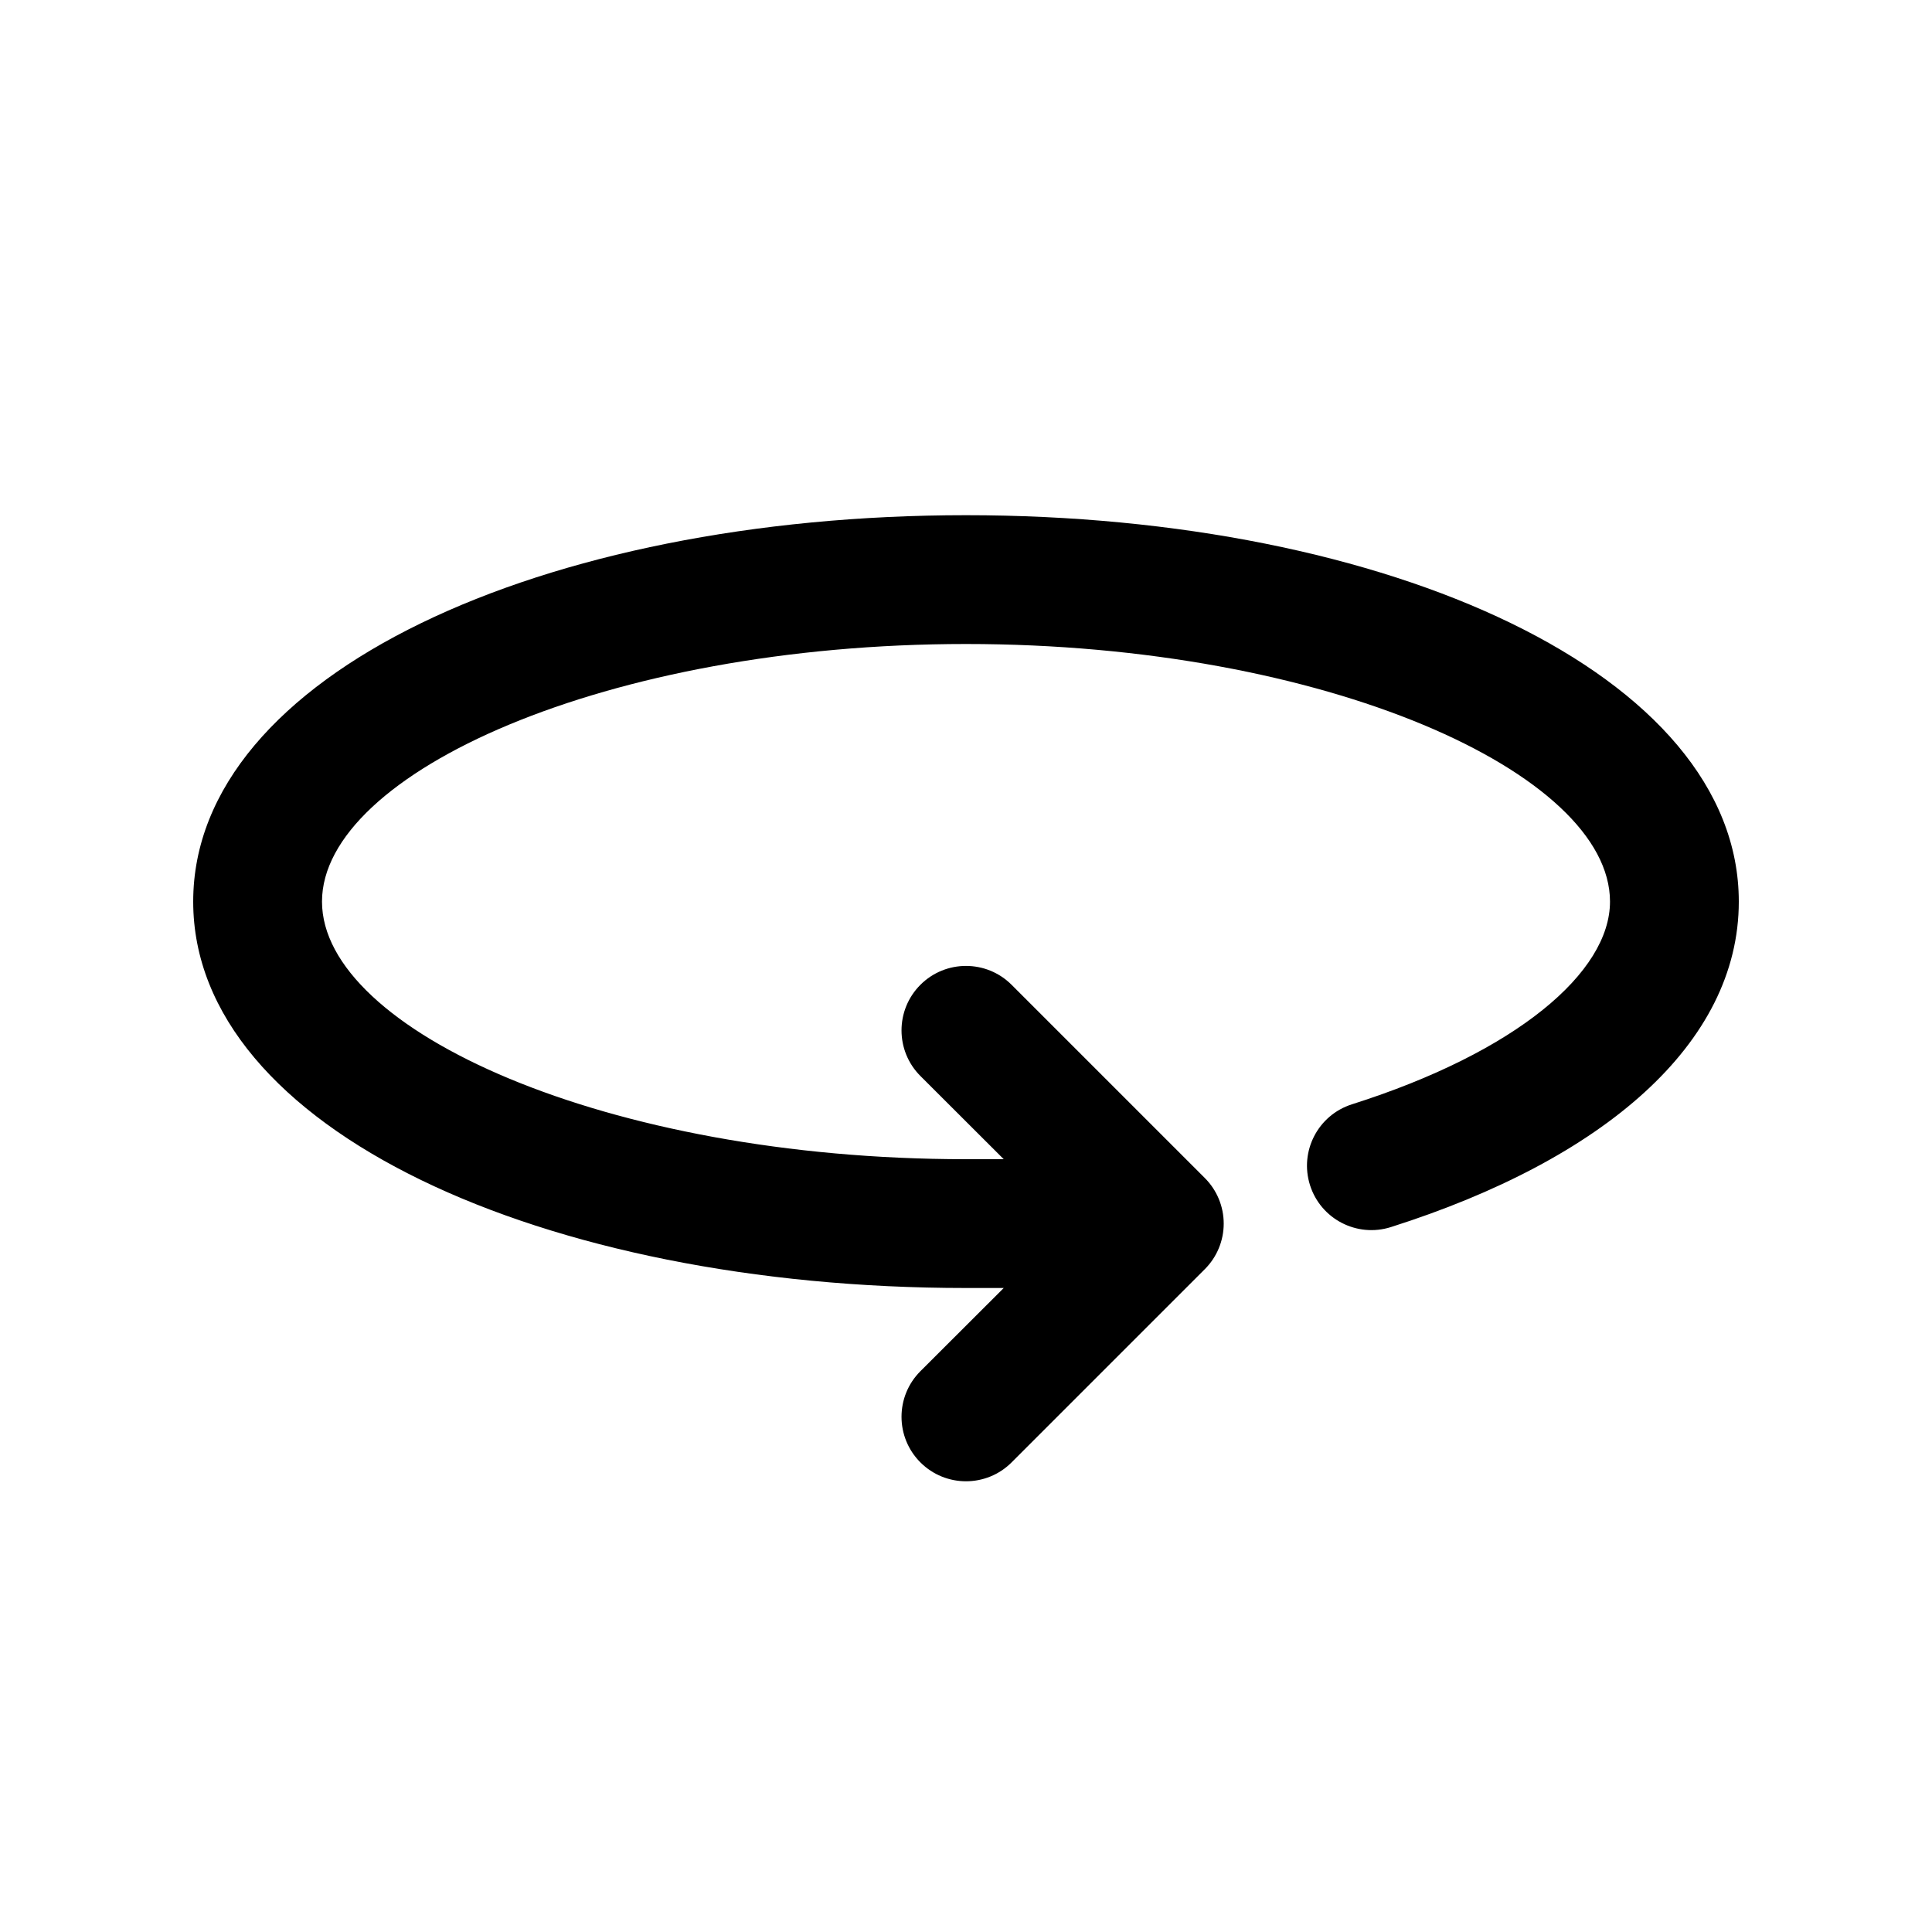
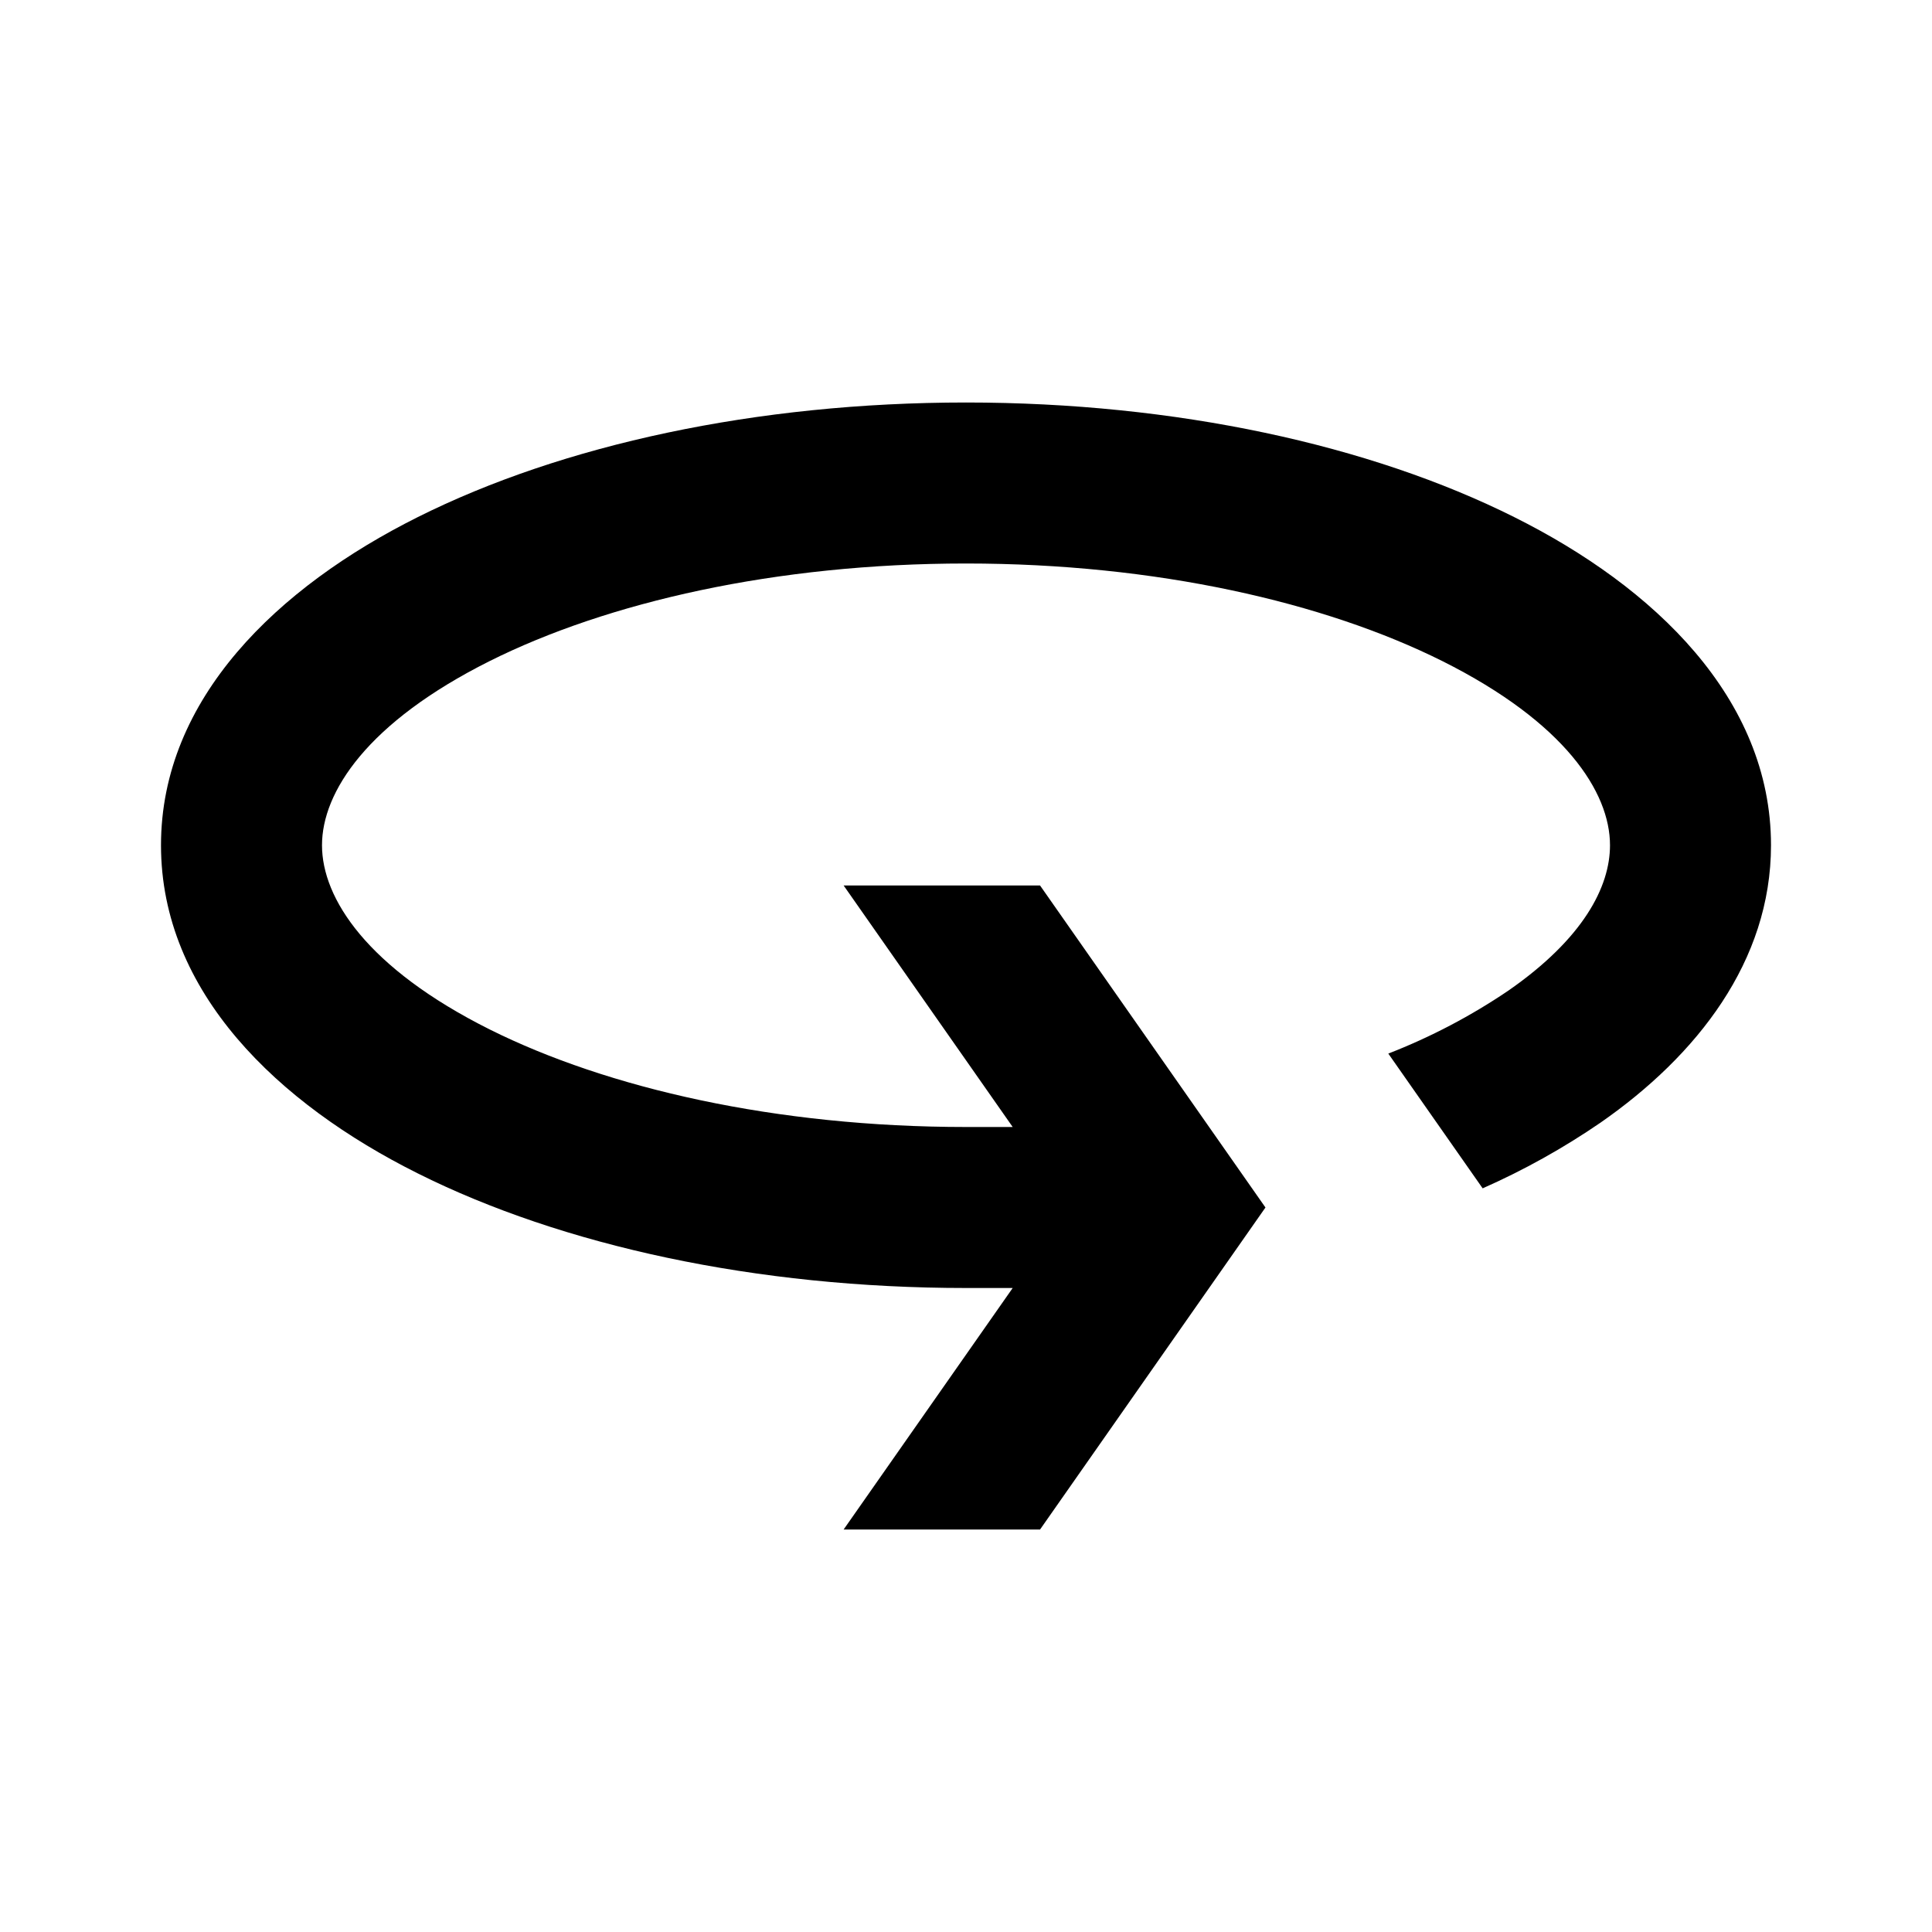
- <svg xmlns="http://www.w3.org/2000/svg" viewBox="0 0 15 15">
-   <path fill="currentColor" d="M7.793 9l-.647-.646a.5.5 0 1 1 .708-.708l1.5 1.5a.5.5 0 0 1 0 .708l-1.5 1.5a.5.5 0 0 1-.708-.708L7.793 10H7.5c-3.282 0-6-1.235-6-3s2.718-3 6-3 6 1.235 6 3c0 1.105-1.054 2.004-2.701 2.527a.5.5 0 0 1-.303-.953C11.775 8.168 12.5 7.549 12.5 7c0-.997-2.207-2-5-2s-5 1.003-5 2c0 .997 2.207 2 5 2h.293z" />
+ <svg xmlns="http://www.w3.org/2000/svg" viewBox="0 0 24 24">
+   <path d="M6.083 8.212C4.561 8.974 4 9.84 4 10.5c0 .66.56 1.526 2.083 2.288C7.546 13.518 9.636 14 12 14h.58l-2.1-3h2.44l2.8 4-2.8 4h-2.44l2.1-3H12c-2.607 0-5.016-.526-6.811-1.424C3.454 13.71 2 12.326 2 10.5c0-1.825 1.454-3.209 3.189-4.076C6.984 5.526 9.393 5 12 5s5.016.526 6.811 1.424C20.546 7.29 22 8.674 22 10.5c0 1.441-.92 2.613-2.118 3.446a9.074 9.074 0 01-1.464.816l-1.172-1.674a7.514 7.514 0 001.494-.784c.927-.645 1.26-1.286 1.26-1.804 0-.66-.56-1.526-2.083-2.288C16.454 7.482 14.364 7 12 7s-4.454.481-5.917 1.212z" />
</svg>
